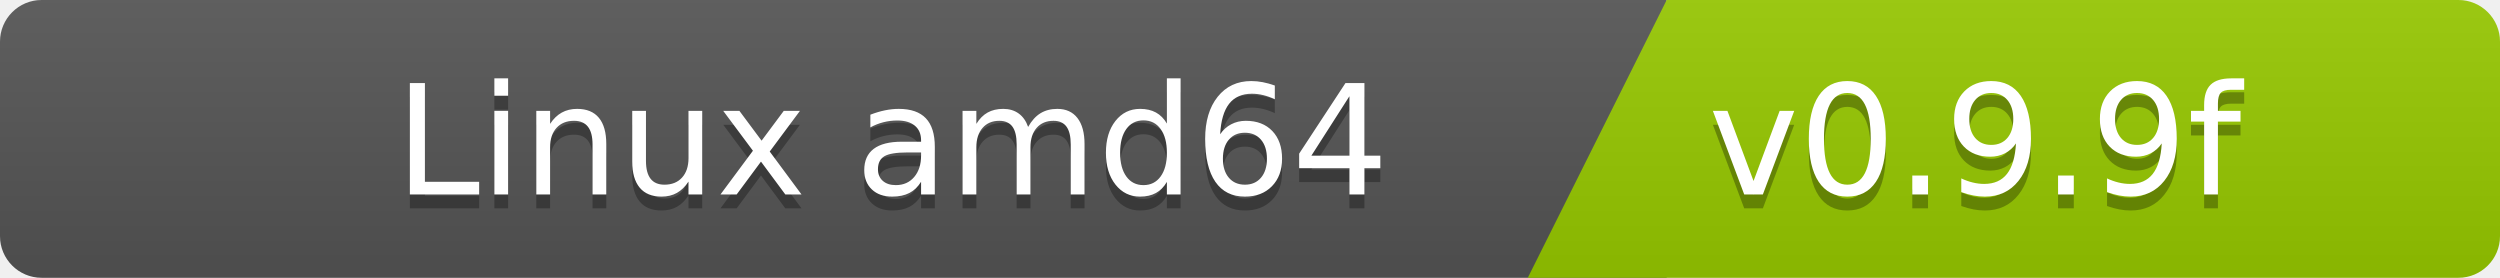
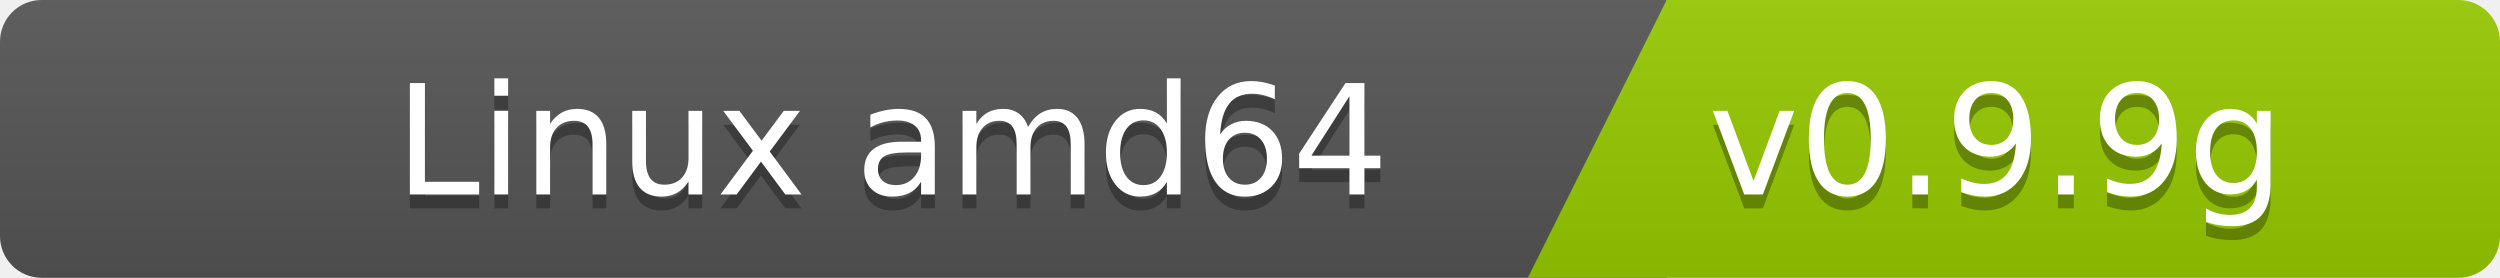
<svg xmlns="http://www.w3.org/2000/svg" width="180" height="20">
  <linearGradient id="b" x2="0" y2="100%">
    <stop offset="0" stop-color="#bbb" stop-opacity=".1" />
    <stop offset="1" stop-opacity=".1" />
  </linearGradient>
  <clipPath id="a">
    <rect width="180" height="20" rx="3" fill="#fff" />
  </clipPath>
  <g clip-path="url(#a)">
    <path fill="#555" d="M0   0h120v20H0z" />
    <path fill="#97ca00" d="M120 0h125v20H110z" />
    <path fill="url(#b)" d="M0   0h180v20H0z" />
  </g>
  <g fill="#fff" font-family="DejaVu Sans,Verdana,Geneva,sans-serif" font-size="110">
    <text x="1000" y="150" fill="#010101" fill-opacity=".3" transform="scale(.1)" text-anchor="end">Linux amd64</text>
    <text x="1000" y="140" transform="scale(.1)" text-anchor="end">Linux amd64</text>
-     <text x="1230" y="150" fill="#010101" fill-opacity=".3" transform="scale(.1)" text-anchor="start">v0.9.9f</text>
-     <text x="1230" y="140" transform="scale(.1)" text-anchor="start">v0.9.9f</text>
+     <text x="1230" y="150" fill="#010101" fill-opacity=".3" transform="scale(.1)" text-anchor="start">v0.9.9g</text>
+     <text x="1230" y="140" transform="scale(.1)" text-anchor="start">v0.9.9g</text>
  </g>
</svg>
